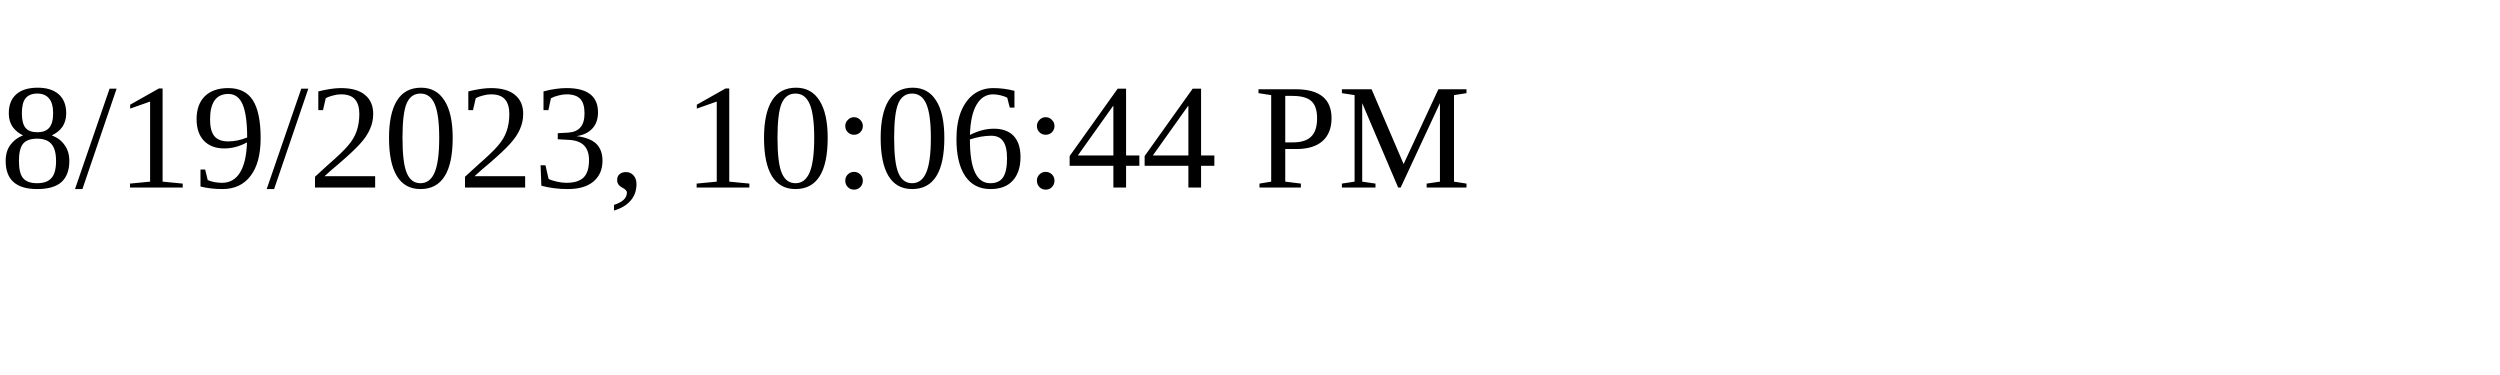
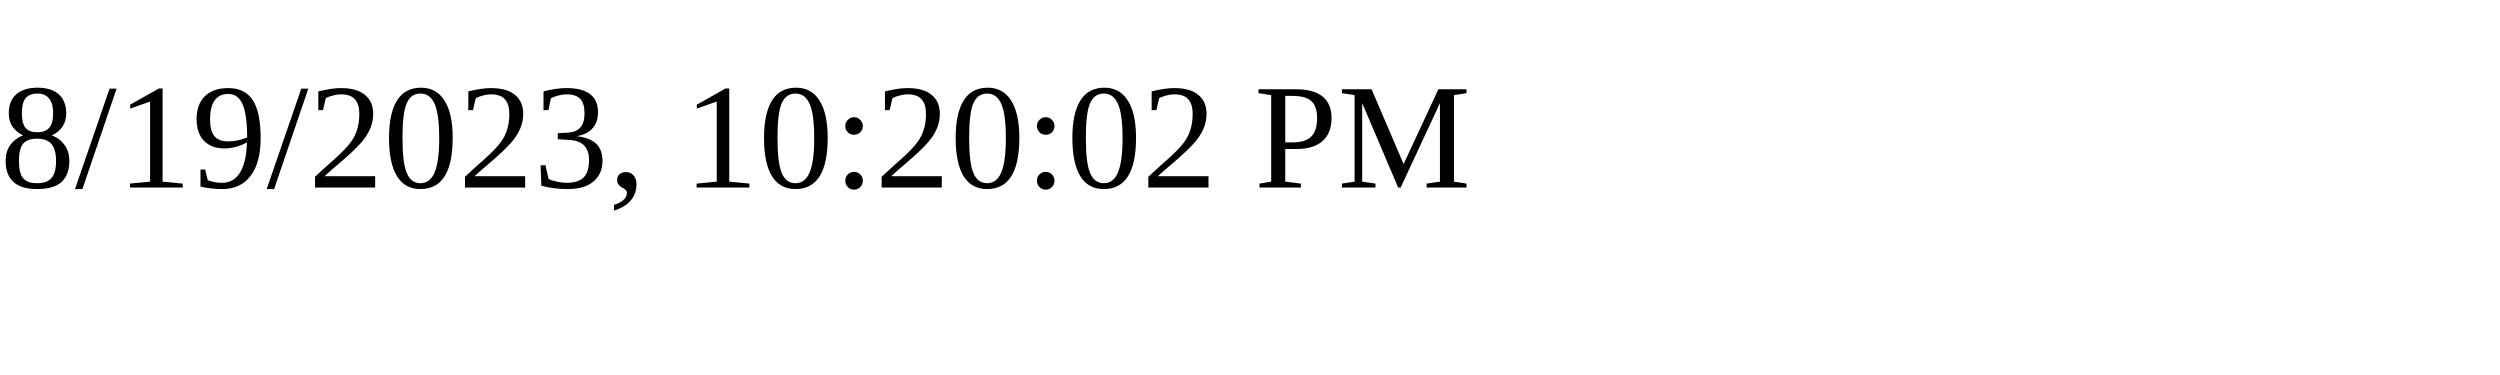
<svg xmlns="http://www.w3.org/2000/svg" height="30" width="200">
-   <text x="0" y="15">8/19/2023, 10:06:44 PM</text>
+   <text x="0" y="15">8/19/2023, 10:20:02 PM</text>
</svg>
